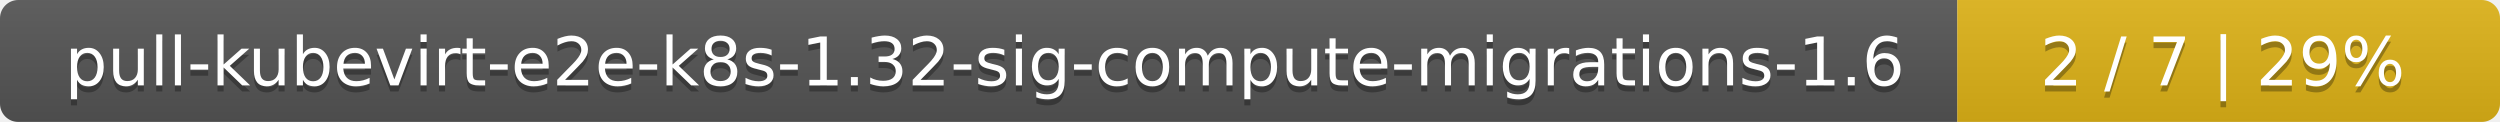
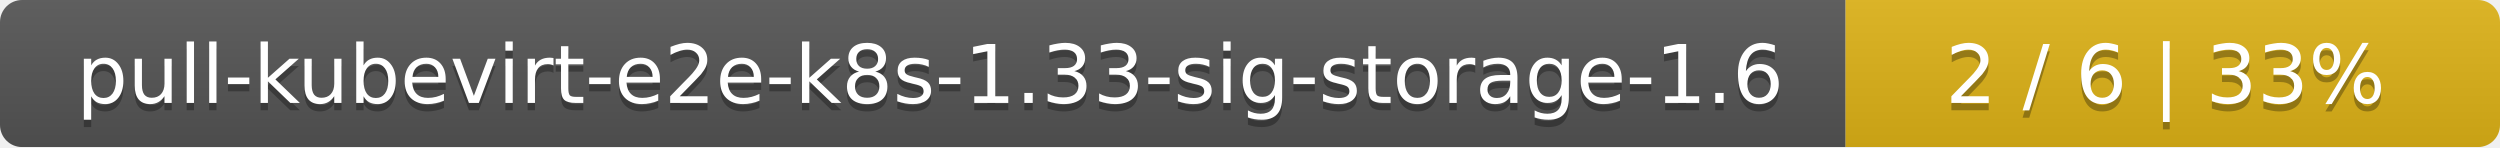
- <svg xmlns="http://www.w3.org/2000/svg" width="410" height="20">
+ <svg xmlns="http://www.w3.org/2000/svg" width="340" height="20">
  <linearGradient id="smooth" x2="0" y2="100%">
    <stop offset="0" stop-color="#bbb" stop-opacity=".1" />
    <stop offset="1" stop-opacity=".1" />
  </linearGradient>
  <mask id="round">
-     <rect width="410" height="20" rx="3" fill="#fff" />
+     <rect width="340" height="20" rx="3" fill="#fff" />
  </mask>
  <g mask="url(#round)">
-     <rect width="321" height="20" fill="#555" />
-     <rect x="321" width="89" height="20" fill="#dfb317" />
-     <rect width="410" height="20" fill="url(#smooth)" />
+     <rect width="251" height="20" fill="#555" />
+     <rect x="251" width="89" height="20" fill="#dfb317" />
+     <rect width="340" height="20" fill="url(#smooth)" />
  </g>
  <g fill="#fff" text-anchor="middle" font-family="DejaVu Sans,Verdana,Geneva,sans-serif" font-size="11">
-     <text x="161.5" y="15" fill="#010101" fill-opacity=".3">pull-kubevirt-e2e-k8s-1.32-sig-compute-migrations-1.6</text>
-     <text x="161.5" y="14">pull-kubevirt-e2e-k8s-1.32-sig-compute-migrations-1.6</text>
-     <text x="364.5" y="15" fill="#010101" fill-opacity=".3">2 / 7    |    29%</text>
-     <text x="364.5" y="14">2 / 7    |    29%</text>
+     <text x="126.5" y="15" fill="#010101" fill-opacity=".3">pull-kubevirt-e2e-k8s-1.33-sig-storage-1.6</text>
+     <text x="126.5" y="14">pull-kubevirt-e2e-k8s-1.33-sig-storage-1.6</text>
+     <text x="294.5" y="15" fill="#010101" fill-opacity=".3">2 / 6    |    33%</text>
+     <text x="294.5" y="14">2 / 6    |    33%</text>
  </g>
</svg>
